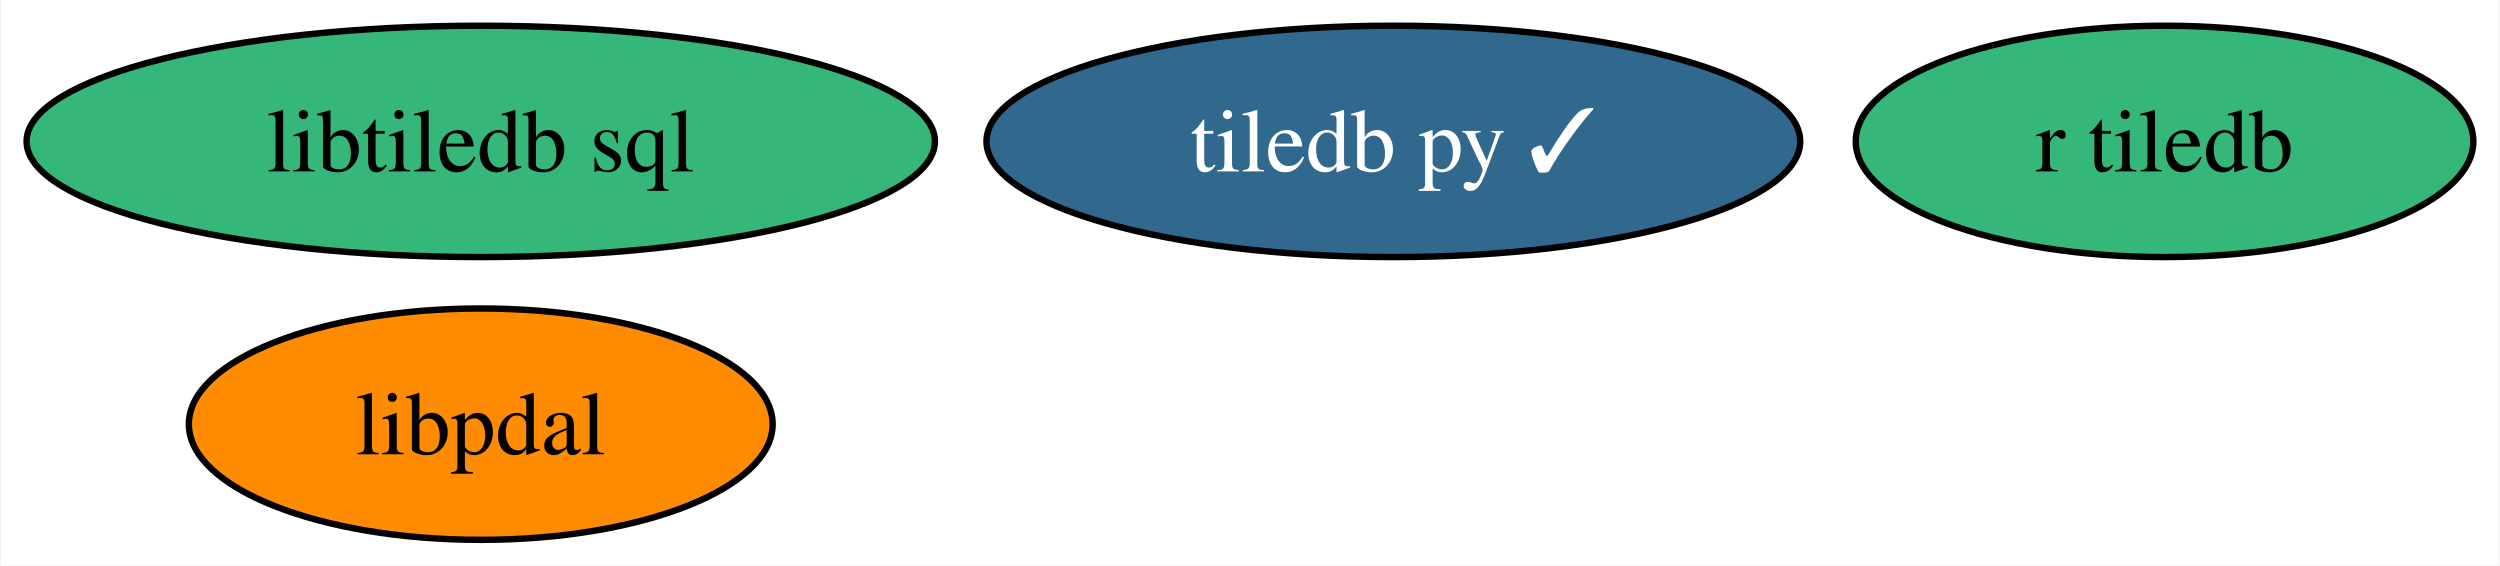
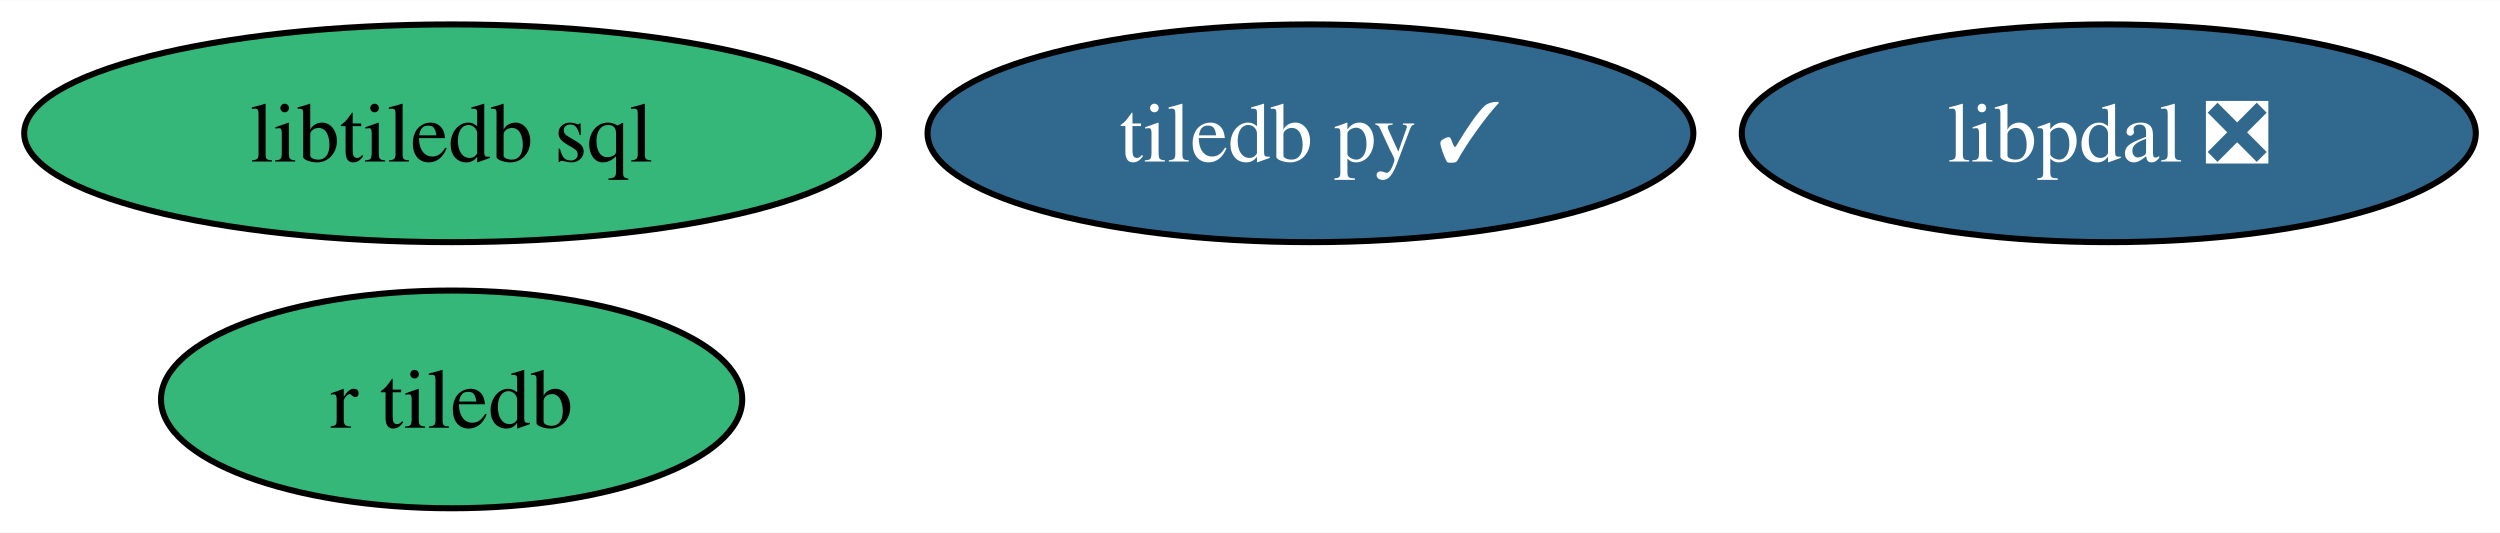
- <svg xmlns="http://www.w3.org/2000/svg" xmlns:xlink="http://www.w3.org/1999/xlink" width="389pt" height="88pt" viewBox="0.00 0.00 388.73 88.00">
+ <svg xmlns="http://www.w3.org/2000/svg" xmlns:xlink="http://www.w3.org/1999/xlink" width="413pt" height="88pt" viewBox="0.00 0.00 413.35 88.00">
  <g id="graph0" class="graph" transform="scale(1 1) rotate(0) translate(4 84)">
-     <polygon fill="white" stroke="none" points="-4,4 -4,-84 384.73,-84 384.73,4 -4,4" />
+     <polygon fill="white" stroke="none" points="-4,4 -4,-84 409.35,-84 409.35,4 -4,4" />
    <g id="node1" class="node">
      <g id="a_node1">
        <a xlink:href="https://github.com/conda-forge/tiledb-py-feedstock/pull/225" xlink:title="tiledb py ✓">
          <ellipse fill="#31688e" stroke="black" cx="212.67" cy="-62" rx="63.31" ry="18" />
          <text text-anchor="middle" x="212.67" y="-57.33" font-family="Times,serif" font-size="14.00" fill="white">tiledb py ✓</text>
        </a>
      </g>
    </g>
    <g id="node2" class="node">
      <g id="a_node2">
        <a xlink:href="https://github.com/conda-forge/libtiledb-sql-feedstock" xlink:title="libtiledb sql">
          <ellipse fill="#35b779" stroke="black" cx="70.67" cy="-62" rx="70.67" ry="18" />
          <text text-anchor="middle" x="70.67" y="-57.33" font-family="Times,serif" font-size="14.00">libtiledb sql</text>
        </a>
      </g>
    </g>
    <g id="node3" class="node">
      <g id="a_node3">
        <a xlink:href="https://github.com/conda-forge/r-tiledb-feedstock" xlink:title="r tiledb">
-           <ellipse fill="#35b779" stroke="black" cx="332.67" cy="-62" rx="48.05" ry="18" />
-           <text text-anchor="middle" x="332.67" y="-57.33" font-family="Times,serif" font-size="14.00">r tiledb</text>
+           <ellipse fill="#35b779" stroke="black" cx="70.67" cy="-18" rx="48.05" ry="18" />
+           <text text-anchor="middle" x="70.67" y="-13.32" font-family="Times,serif" font-size="14.00">r tiledb</text>
        </a>
      </g>
    </g>
    <g id="node4" class="node">
      <g id="a_node4">
-         <a xlink:href="https://github.com/conda-forge/libpdal-feedstock" xlink:title="libpdal">
-           <ellipse fill="#ff8c00" stroke="black" cx="70.67" cy="-18" rx="45.42" ry="18" />
-           <text text-anchor="middle" x="70.67" y="-13.32" font-family="Times,serif" font-size="14.00">libpdal</text>
+         <a xlink:href="https://github.com/conda-forge/libpdal-feedstock/pull/8" xlink:title="libpdal ❎">
+           <ellipse fill="#31688e" stroke="black" cx="344.67" cy="-62" rx="60.68" ry="18" />
+           <text text-anchor="middle" x="344.67" y="-57.33" font-family="Times,serif" font-size="14.00" fill="white">libpdal ❎</text>
        </a>
      </g>
    </g>
  </g>
</svg>
